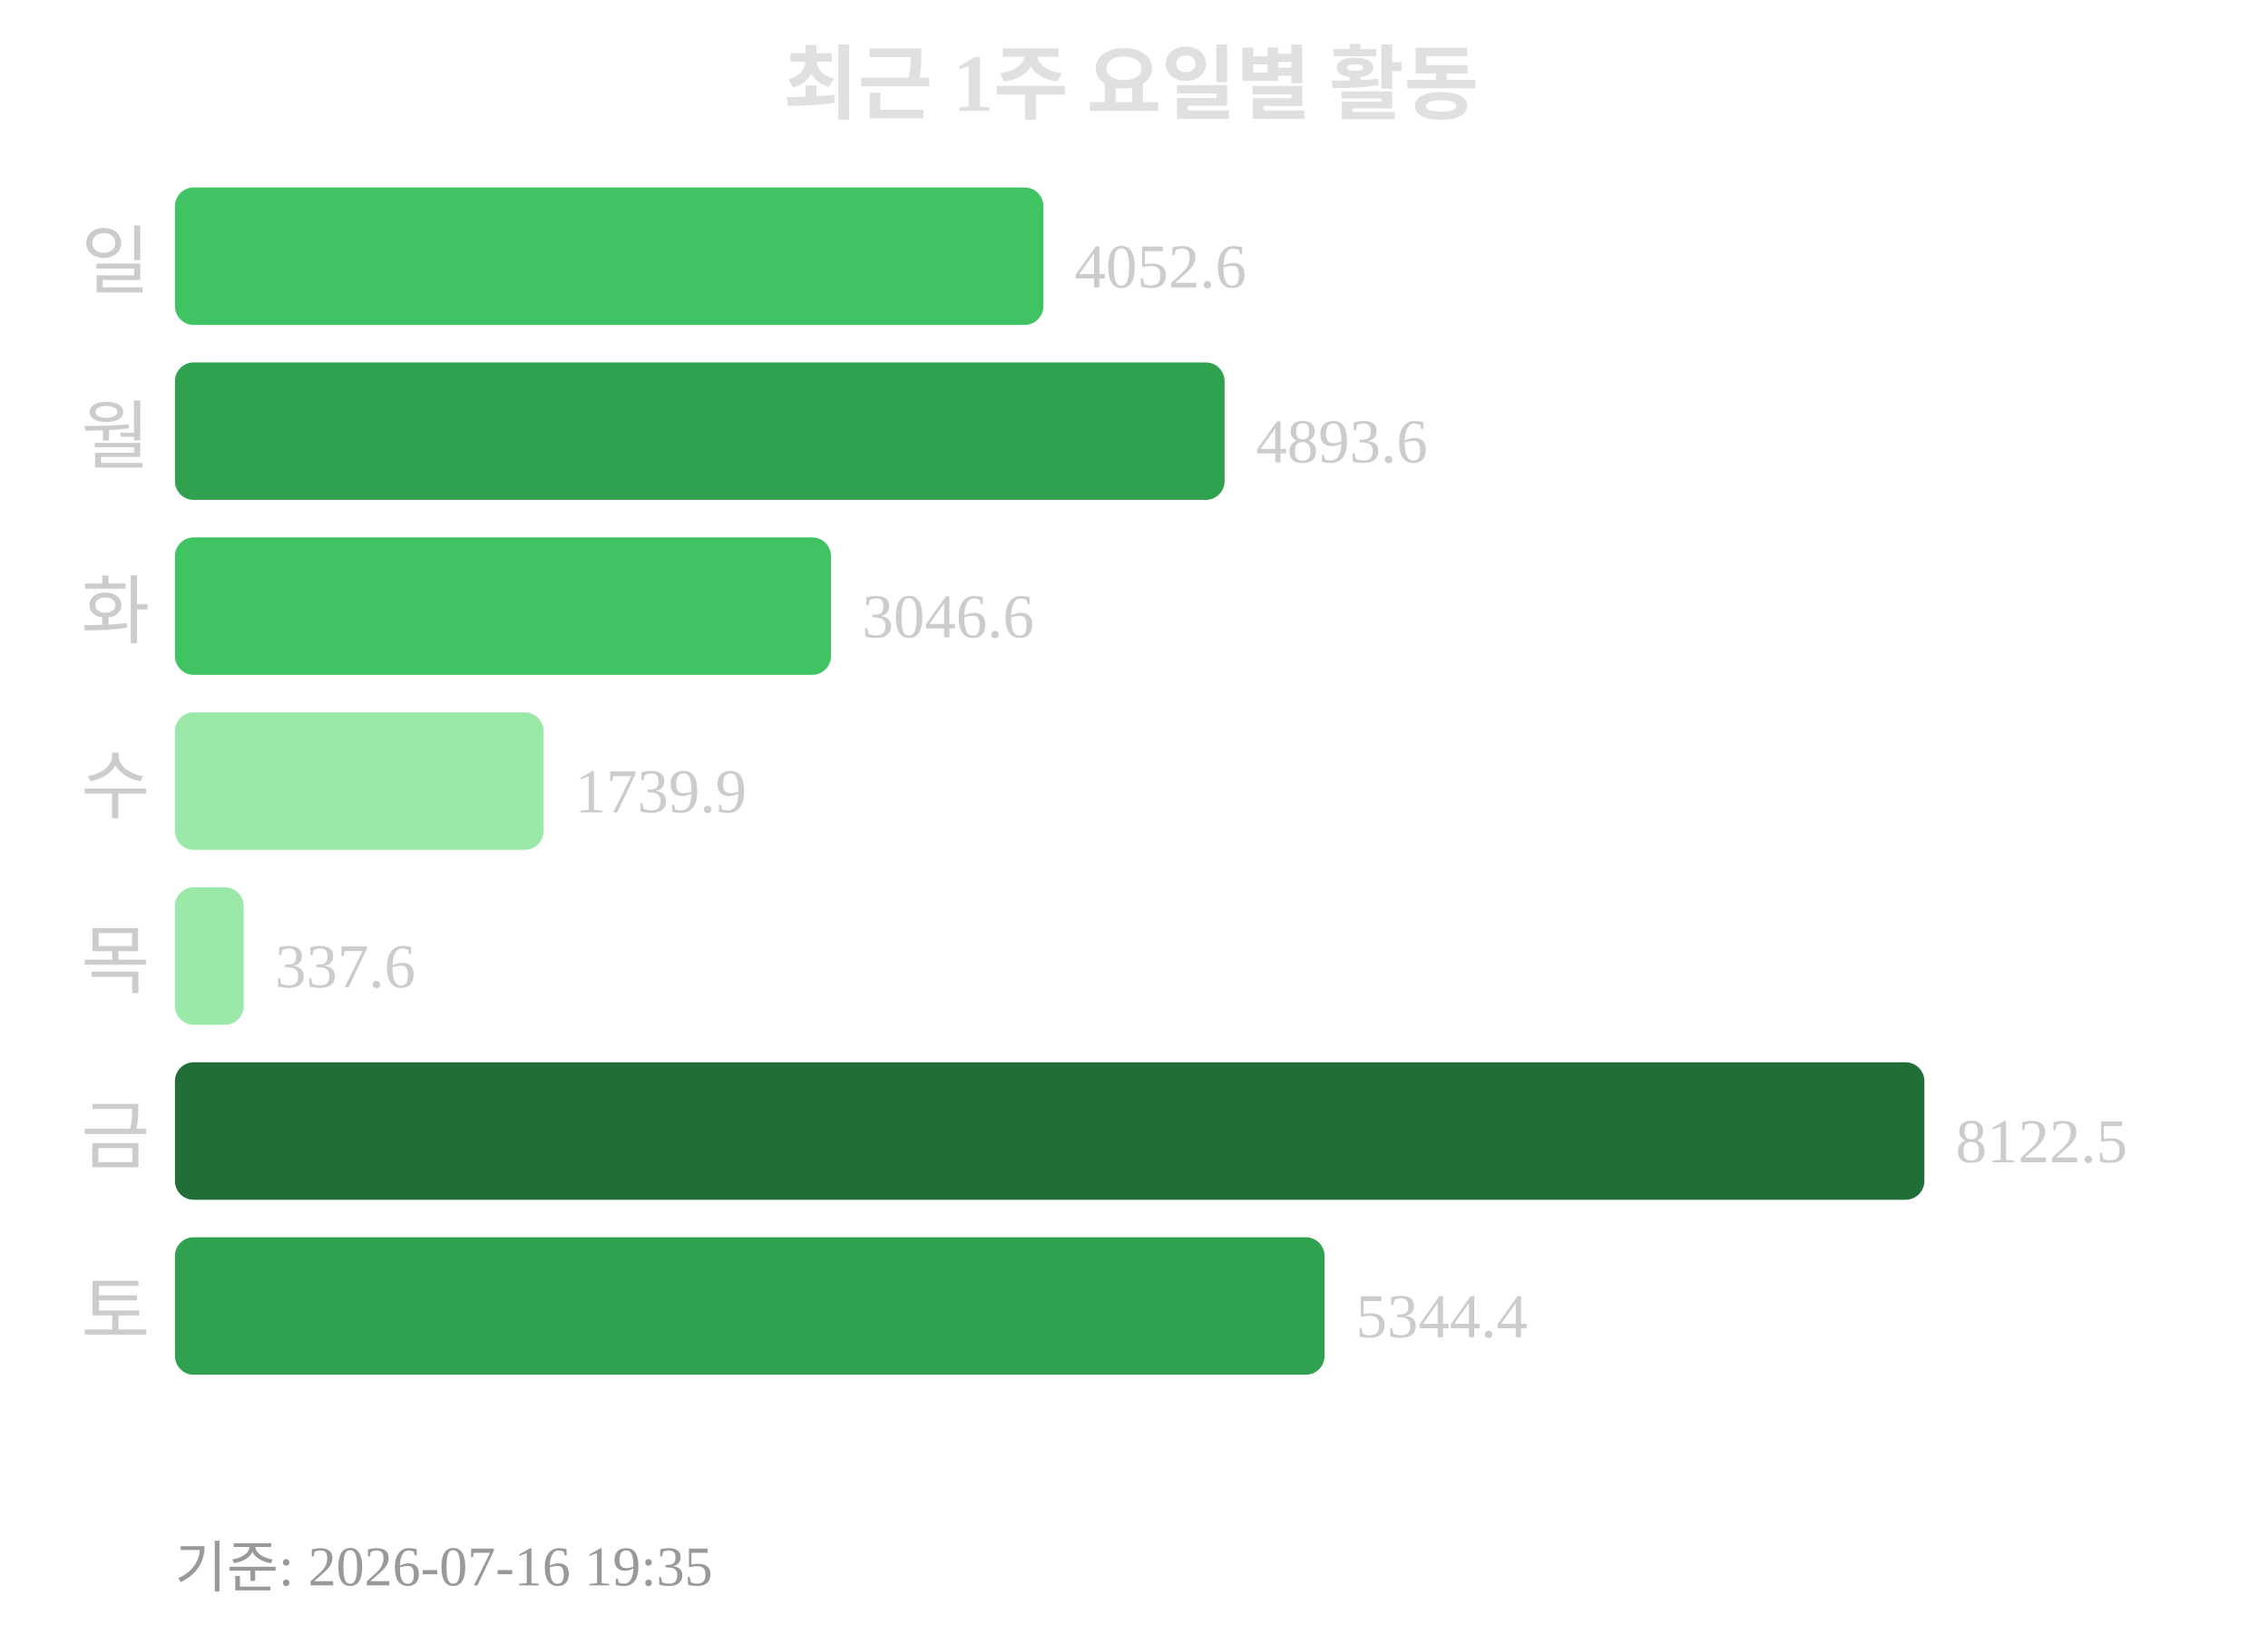
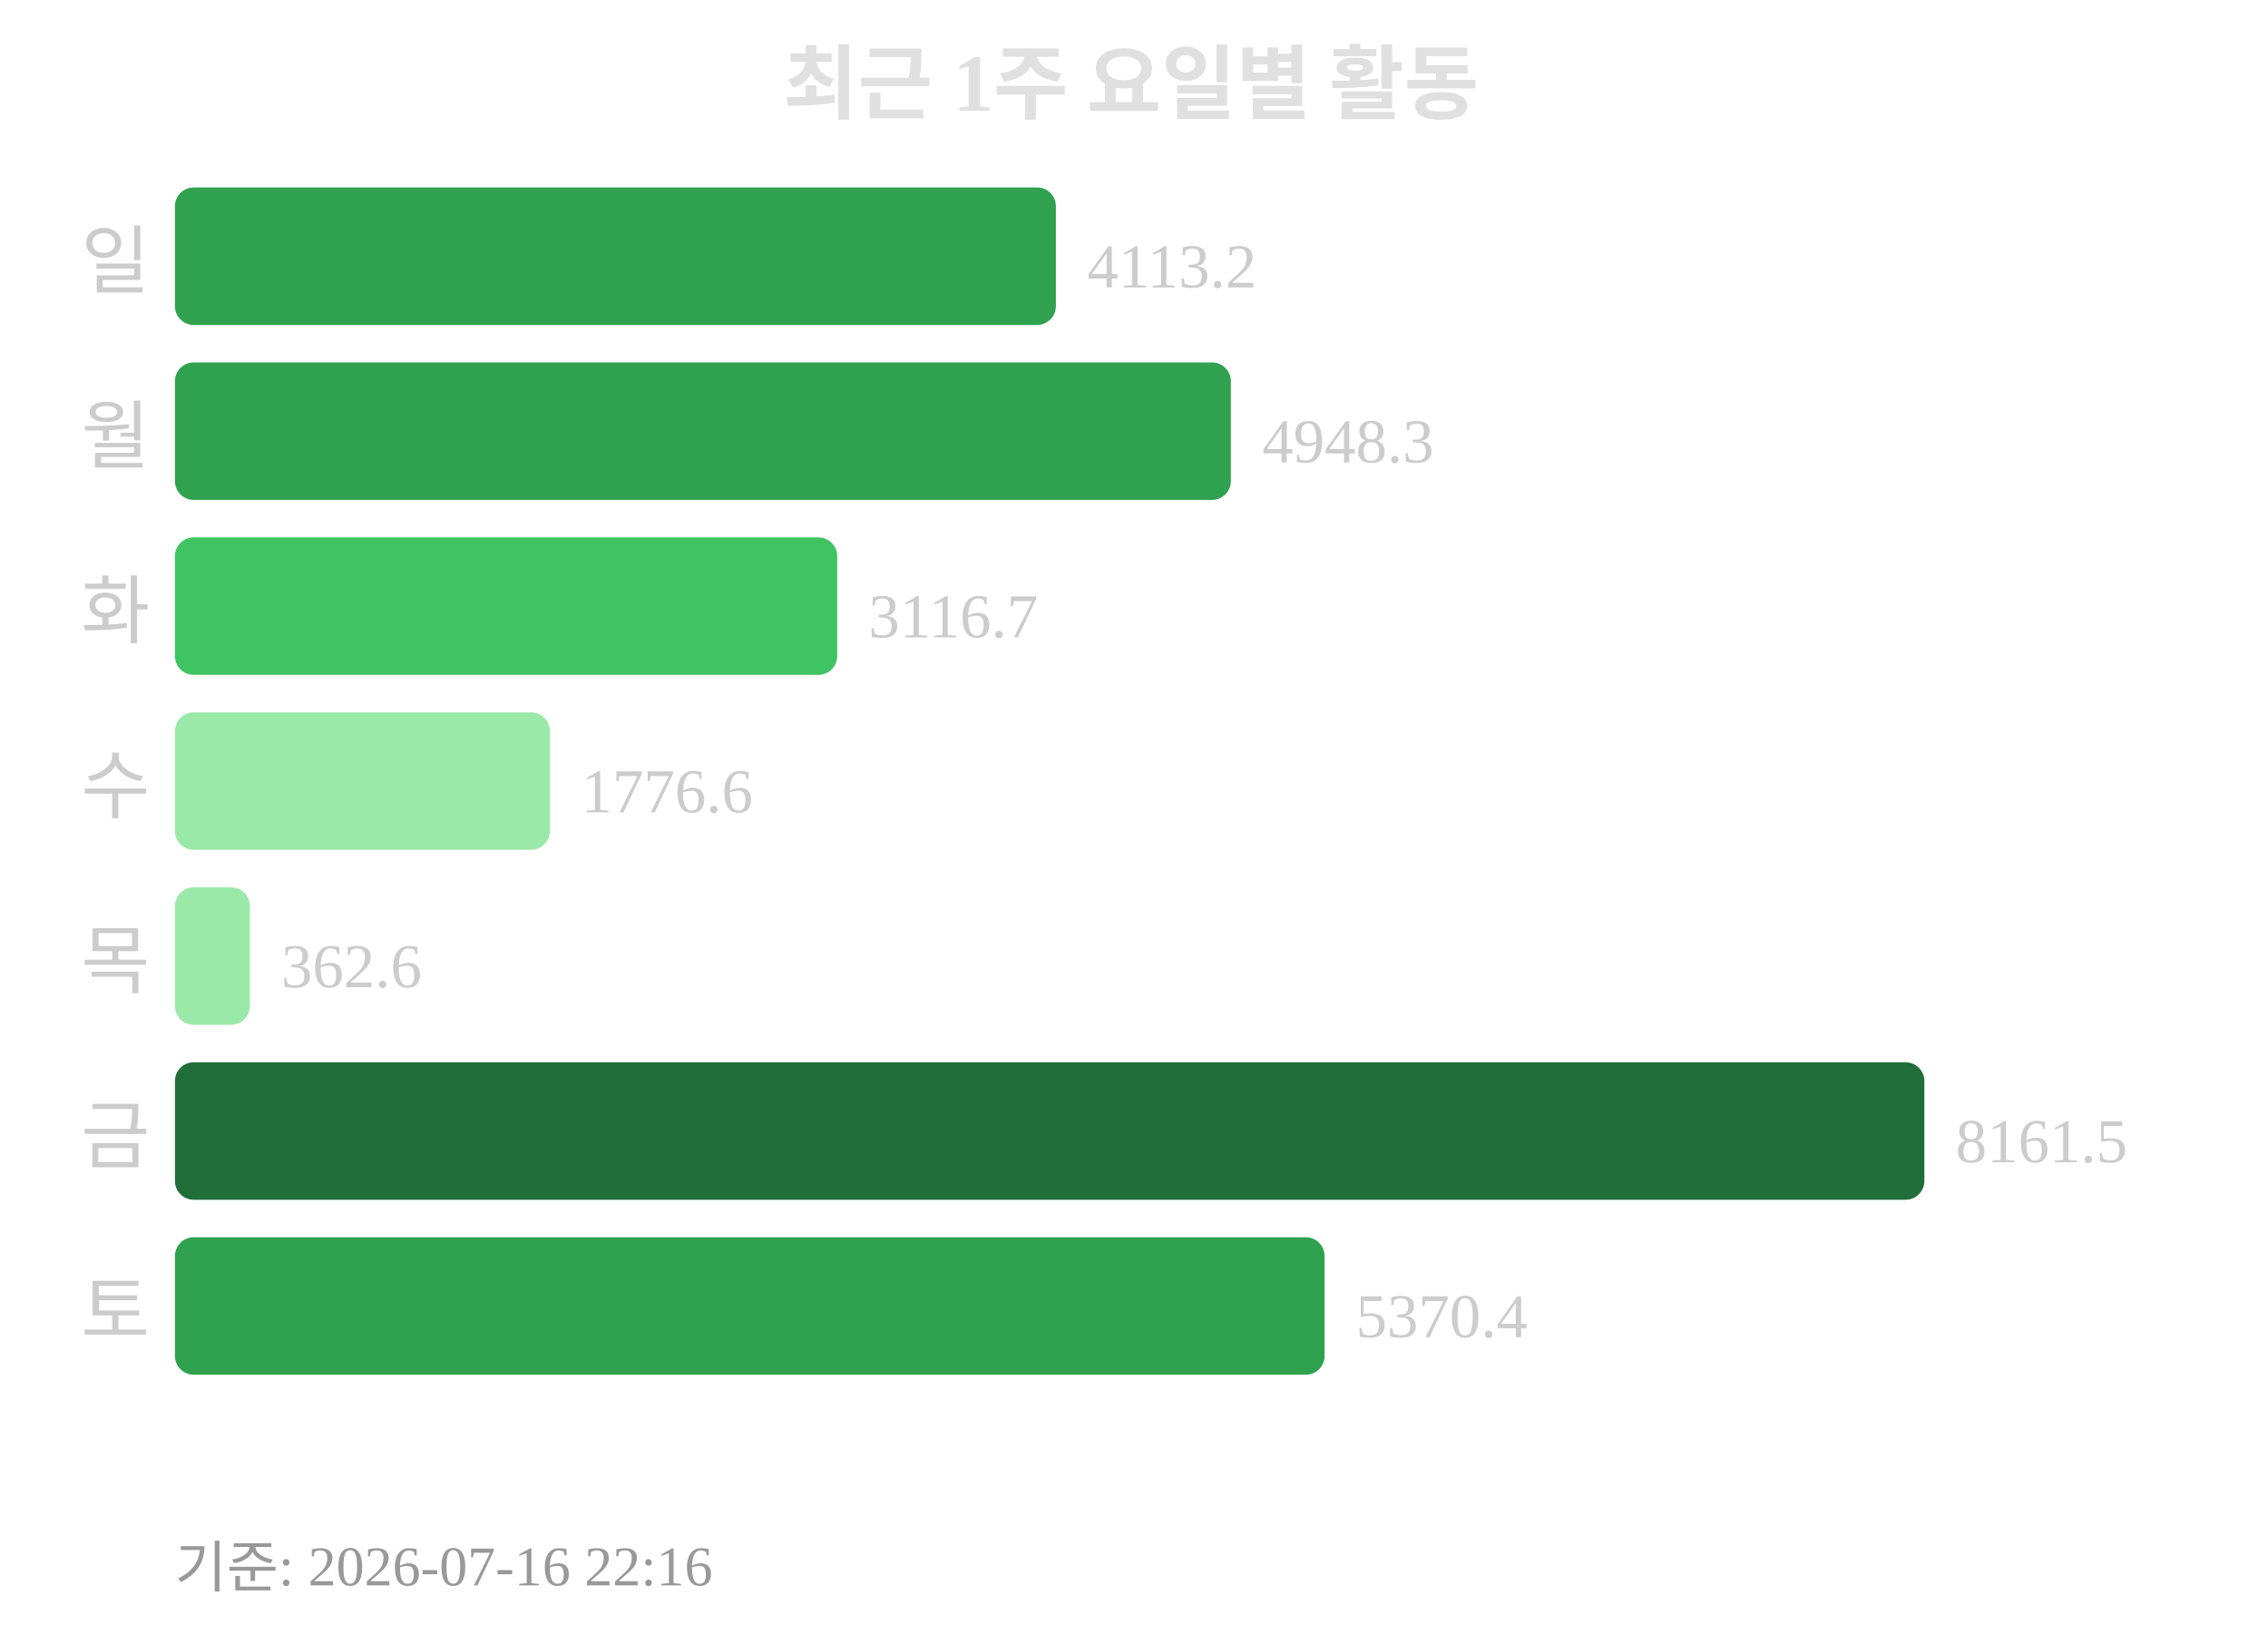
<svg xmlns="http://www.w3.org/2000/svg" width="363" height="260">
  <text x="181" y="18" text-anchor="middle" font-size="13" font-weight="bold" fill="#e0e0e0">최근 1주 요일별 활동</text>
  <text x="24" y="46" text-anchor="end" font-size="12" fill="#cccccc">일</text>
-   <rect x="28" y="30" width="139" height="22" rx="3" fill="#40c463" />
-   <text x="172" y="46" font-size="10" fill="#cccccc">4052.6</text>
+   <rect x="28" y="30" width="141" height="22" rx="3" fill="#30a14e" />
+   <text x="174" y="46" font-size="10" fill="#cccccc">4113.2</text>
  <text x="24" y="74" text-anchor="end" font-size="12" fill="#cccccc">월</text>
-   <rect x="28" y="58" width="168" height="22" rx="3" fill="#30a14e" />
-   <text x="201" y="74" font-size="10" fill="#cccccc">4893.6</text>
+   <rect x="28" y="58" width="169" height="22" rx="3" fill="#30a14e" />
+   <text x="202" y="74" font-size="10" fill="#cccccc">4948.3</text>
  <text x="24" y="102" text-anchor="end" font-size="12" fill="#cccccc">화</text>
-   <rect x="28" y="86" width="105" height="22" rx="3" fill="#40c463" />
-   <text x="138" y="102" font-size="10" fill="#cccccc">3046.6</text>
+   <rect x="28" y="86" width="106" height="22" rx="3" fill="#40c463" />
+   <text x="139" y="102" font-size="10" fill="#cccccc">3116.7</text>
  <text x="24" y="130" text-anchor="end" font-size="12" fill="#cccccc">수</text>
-   <rect x="28" y="114" width="59" height="22" rx="3" fill="#9be9a8" />
-   <text x="92" y="130" font-size="10" fill="#cccccc">1739.9</text>
+   <rect x="28" y="114" width="60" height="22" rx="3" fill="#9be9a8" />
+   <text x="93" y="130" font-size="10" fill="#cccccc">1776.6</text>
  <text x="24" y="158" text-anchor="end" font-size="12" fill="#cccccc">목</text>
-   <rect x="28" y="142" width="11" height="22" rx="3" fill="#9be9a8" />
-   <text x="44" y="158" font-size="10" fill="#cccccc">337.6</text>
+   <rect x="28" y="142" width="12" height="22" rx="3" fill="#9be9a8" />
+   <text x="45" y="158" font-size="10" fill="#cccccc">362.6</text>
  <text x="24" y="186" text-anchor="end" font-size="12" fill="#cccccc">금</text>
  <rect x="28" y="170" width="280" height="22" rx="3" fill="#216e39" />
-   <text x="313" y="186" font-size="10" fill="#cccccc">8122.5</text>
+   <text x="313" y="186" font-size="10" fill="#cccccc">8161.5</text>
  <text x="24" y="214" text-anchor="end" font-size="12" fill="#cccccc">토</text>
  <rect x="28" y="198" width="184" height="22" rx="3" fill="#30a14e" />
-   <text x="217" y="214" font-size="10" fill="#cccccc">5344.4</text>
-   <text x="28" y="254" font-size="9" fill="#999999">기준: 2026-07-16 19:35</text>
+   <text x="217" y="214" font-size="10" fill="#cccccc">5370.4</text>
+   <text x="28" y="254" font-size="9" fill="#999999">기준: 2026-07-16 22:16</text>
</svg>
